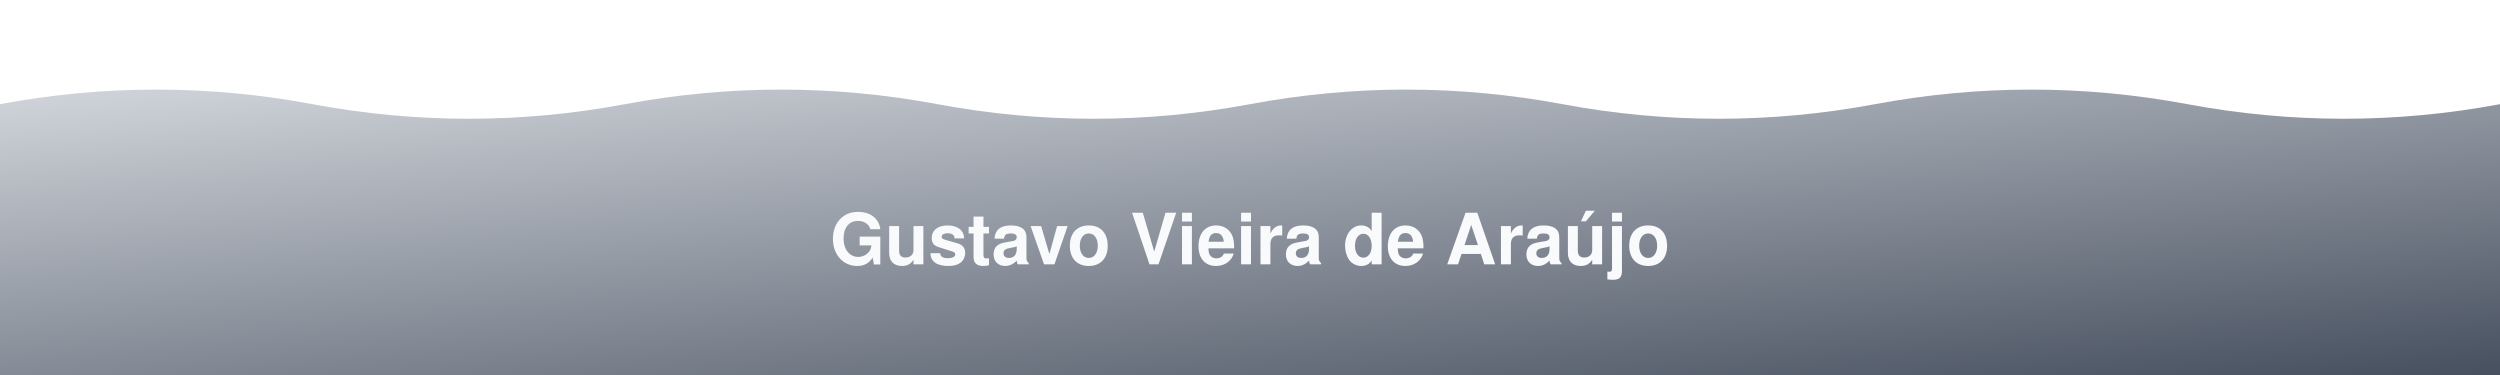
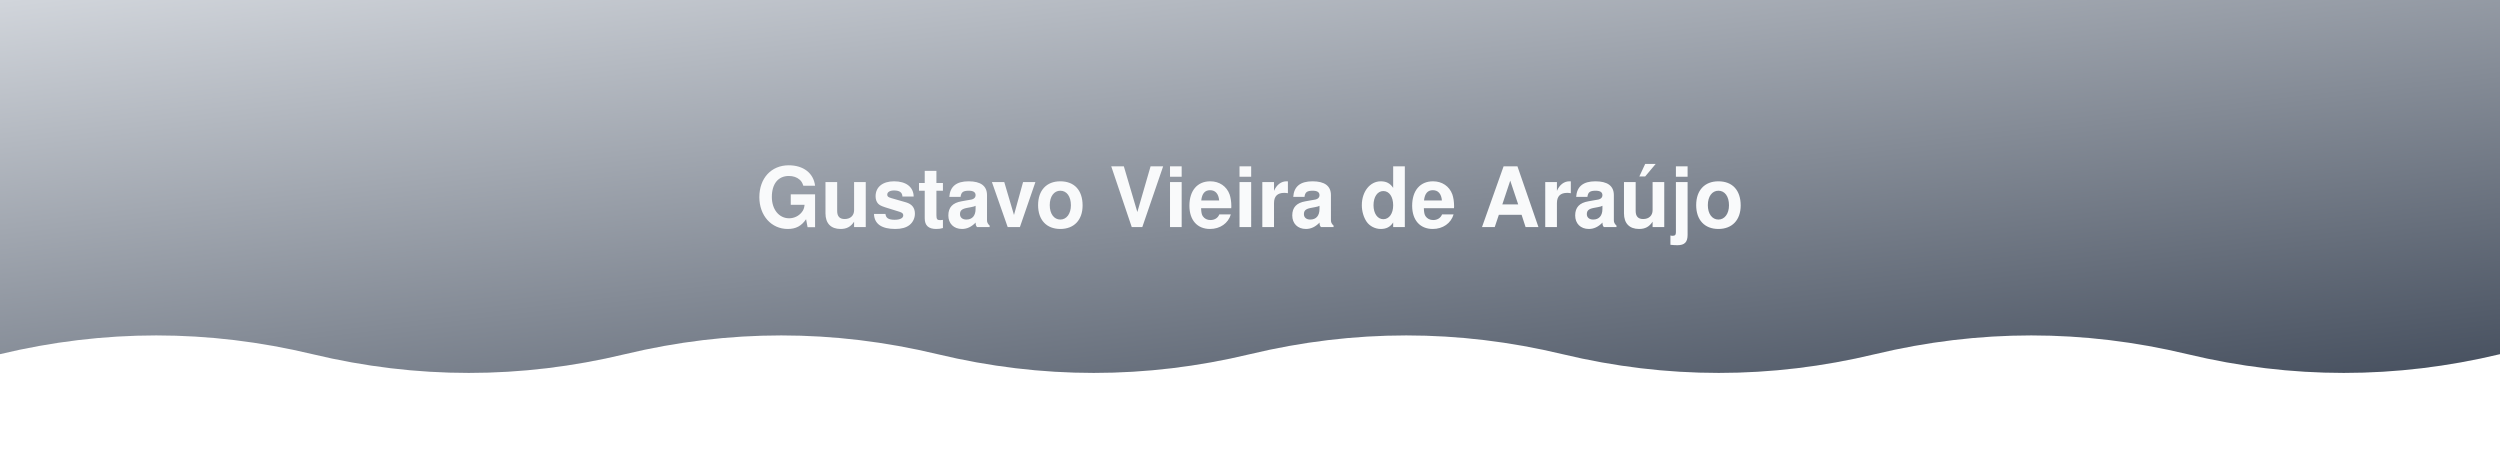
- <svg xmlns="http://www.w3.org/2000/svg" width="1200" height="180" viewBox="0 0 1200 180" role="img" aria-label="Gustavo Vieira de Araújo">
+ <svg xmlns="http://www.w3.org/2000/svg" width="1200" height="220" viewBox="0 0 1200 220" role="img" aria-label="Gustavo Vieira de Araújo">
  <defs>
    <linearGradient id="bannerGrad" x1="0" y1="0" x2="100%" y2="100%">
      <stop offset="0%" stop-color="#D1D5DB" />
      <stop offset="100%" stop-color="#374151" />
    </linearGradient>
  </defs>
  <g fill="url(#bannerGrad)">
-     <path d="M0,50.0 Q75.0,36.0 150.0,50.0 Q225.0,64.0 300.0,50.0 Q375.0,36.0 450.0,50.0 Q525.0,64.0 600.0,50.0 Q675.0,36.0 750.0,50.0 Q825.0,64.0 900.0,50.0 Q975.0,36.0 1050.0,50.0 Q1125.0,64.0 1200.0,50.0 Q1275.0,36.0 1350.0,50.0 Q1425.0,64.0 1500.0,50.0 L1500.0,180 L0,180 Z">
+     <path d="M0,170.0 Q75.0,152.0 150.0,170.0 Q225.0,188.0 300.0,170.0 Q375.0,152.0 450.0,170.0 Q525.0,188.0 600.0,170.0 Q675.0,152.0 750.0,170.0 Q825.0,188.0 900.0,170.0 Q975.0,152.0 1050.0,170.0 Q1125.0,188.0 1200.0,170.0 Q1275.0,152.0 1350.0,170.0 Q1425.0,188.0 1500.0,170.0 L1500.0,0 L0,0 Z">
      <animateTransform attributeName="transform" type="translate" from="0,0" to="-300,0" dur="9s" repeatCount="indefinite" />
    </path>
  </g>
-   <text x="600" y="115" fill="#f9fafb" font-family="-apple-system, BlinkMacSystemFont, 'Segoe UI', Helvetica, Arial, sans-serif" font-size="34" font-weight="700" text-anchor="middle" dominant-baseline="middle">Gustavo Vieira de Araújo</text>
+   <text x="600" y="95" fill="#f9fafb" font-family="-apple-system, BlinkMacSystemFont, 'Segoe UI', Helvetica, Arial, sans-serif" font-size="40" font-weight="700" text-anchor="middle" dominant-baseline="middle">Gustavo Vieira de Araújo</text>
</svg>
